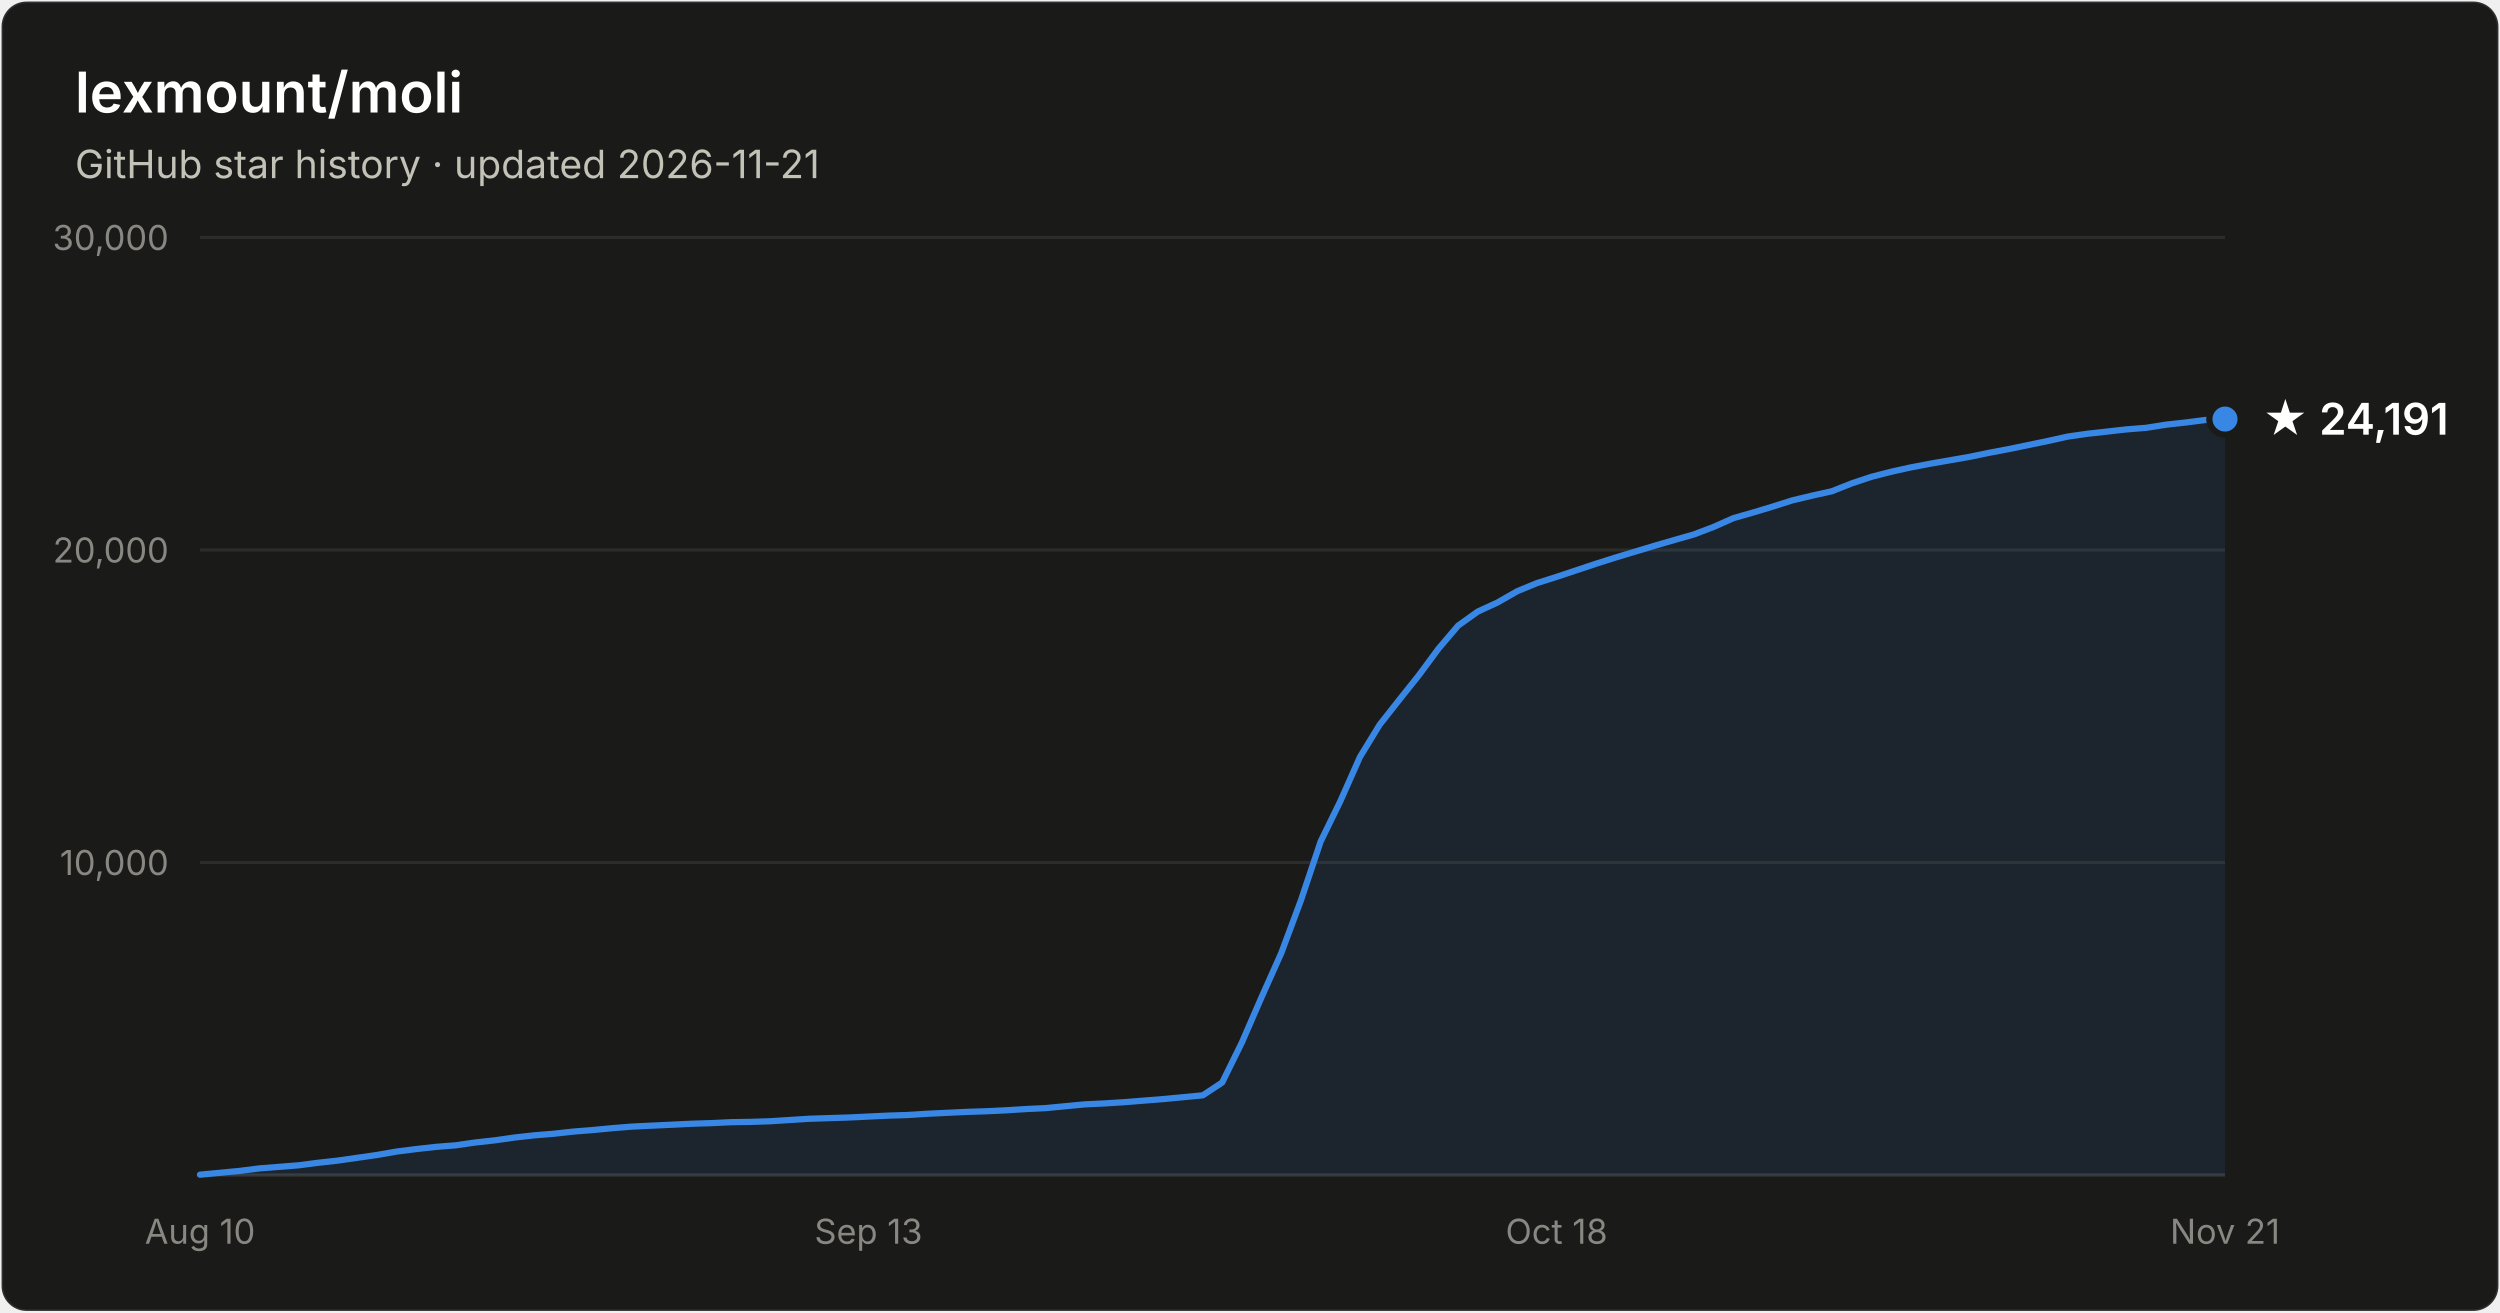
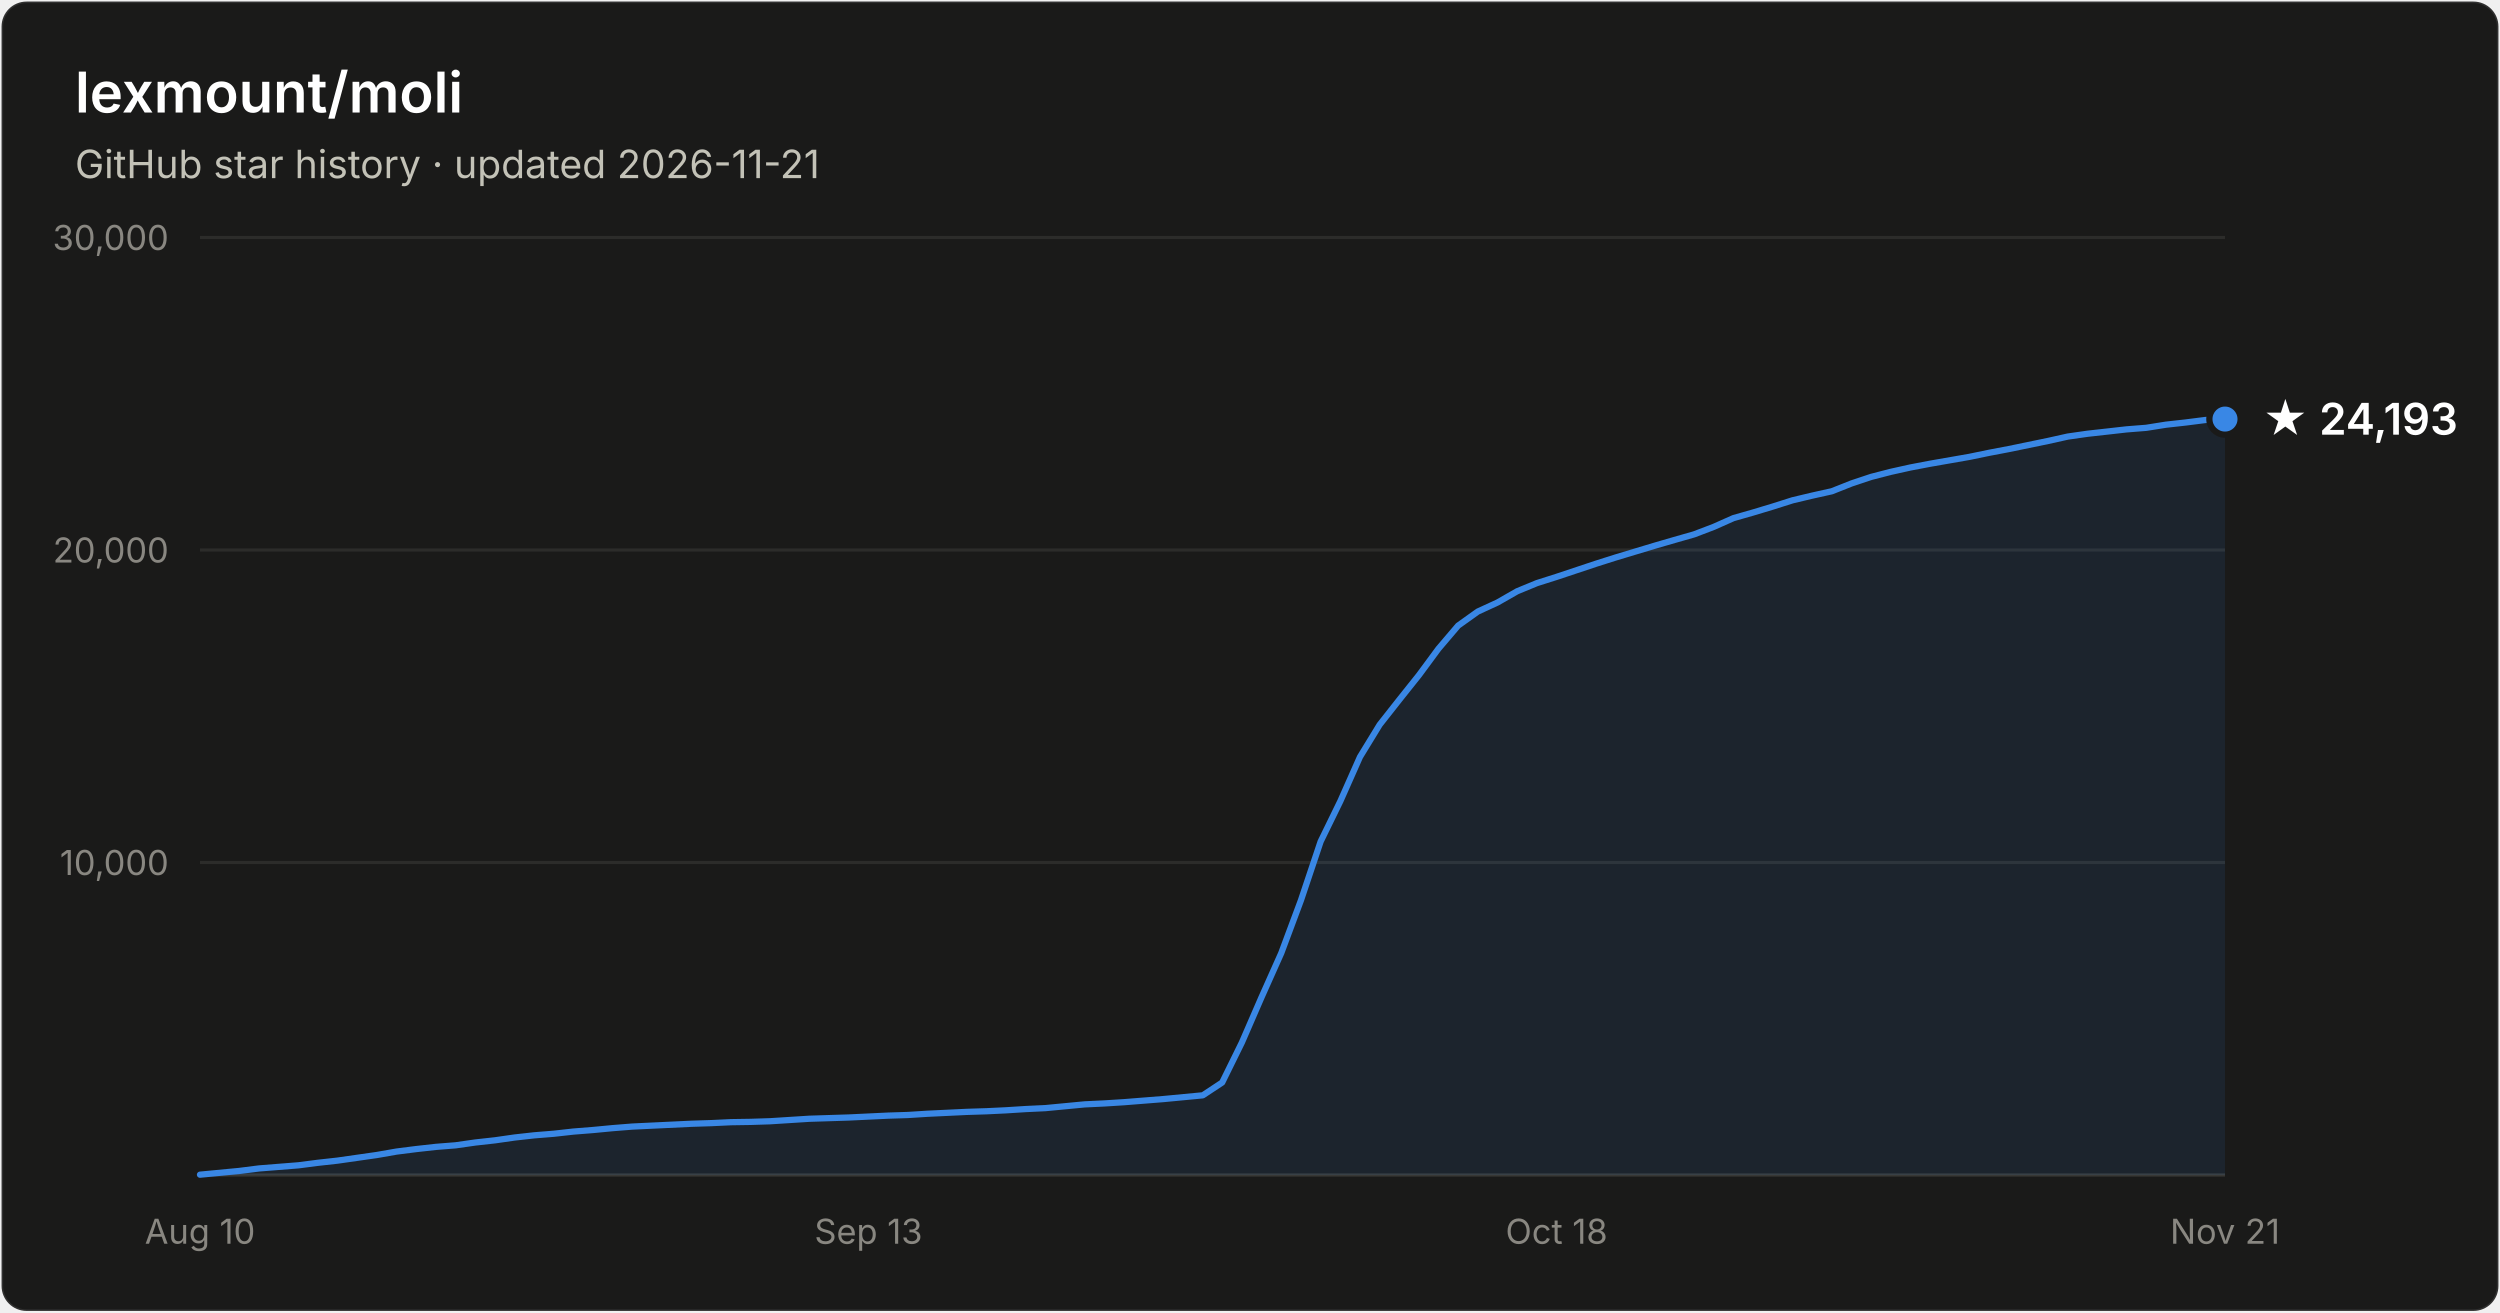
- <svg xmlns="http://www.w3.org/2000/svg" width="800" height="420" viewBox="0 0 800 420" font-family="system-ui, -apple-system, Segoe UI, sans-serif" role="img" aria-label="Star history of lexmount/moli: 24,191 stars as of 2026-11-21">
+ <svg xmlns="http://www.w3.org/2000/svg" width="800" height="420" viewBox="0 0 800 420" font-family="system-ui, -apple-system, Segoe UI, sans-serif" role="img" aria-label="Star history of lexmount/moli: 24,193 stars as of 2026-11-21">
  <rect x="0.5" y="0.5" width="799" height="419" rx="8" fill="#1a1a19" stroke="rgba(255,255,255,0.10)" />
  <text x="24" y="36" fill="#ffffff" font-size="18" font-weight="600">lexmount/moli</text>
  <text x="24" y="57" fill="#c3c2b7" font-size="12.5">GitHub star history · updated 2026-11-21</text>
  <line x1="64" y1="276.0" x2="712" y2="276.0" stroke="#2c2c2a" stroke-width="1" />
  <text x="54" y="280.0" text-anchor="end" fill="#898781" font-size="11" style="font-variant-numeric:tabular-nums">10,000</text>
  <line x1="64" y1="176.0" x2="712" y2="176.0" stroke="#2c2c2a" stroke-width="1" />
  <text x="54" y="180.0" text-anchor="end" fill="#898781" font-size="11" style="font-variant-numeric:tabular-nums">20,000</text>
  <line x1="64" y1="76.0" x2="712" y2="76.0" stroke="#2c2c2a" stroke-width="1" />
  <text x="54" y="80.0" text-anchor="end" fill="#898781" font-size="11" style="font-variant-numeric:tabular-nums">30,000</text>
  <line x1="64" y1="376" x2="712" y2="376" stroke="#383835" stroke-width="1" />
  <text x="64.0" y="398" text-anchor="middle" fill="#898781" font-size="11" style="font-variant-numeric:tabular-nums">Aug 10</text>
  <text x="277.9" y="398" text-anchor="middle" fill="#898781" font-size="11" style="font-variant-numeric:tabular-nums">Sep 13</text>
  <text x="498.1" y="398" text-anchor="middle" fill="#898781" font-size="11" style="font-variant-numeric:tabular-nums">Oct 18</text>
  <text x="712.0" y="398" text-anchor="middle" fill="#898781" font-size="11" style="font-variant-numeric:tabular-nums">Nov 21</text>
  <path d="M64.0 375.9 L70.3 375.3 L76.6 374.7 L82.9 373.9 L89.2 373.4 L95.5 372.9 L101.7 372.1 L108.0 371.4 L114.3 370.5 L120.6 369.6 L126.9 368.5 L133.2 367.7 L139.5 367.0 L145.8 366.5 L152.1 365.6 L158.4 364.9 L164.7 364.0 L171.0 363.3 L177.2 362.8 L183.5 362.1 L189.8 361.6 L196.1 361.0 L202.4 360.5 L208.7 360.2 L215.0 359.9 L221.3 359.6 L227.6 359.4 L233.9 359.1 L240.2 359.0 L246.4 358.8 L252.7 358.4 L259.0 358.0 L265.3 357.8 L271.6 357.6 L277.9 357.3 L284.2 357.0 L290.5 356.8 L296.8 356.4 L303.1 356.1 L309.4 355.8 L315.7 355.6 L321.9 355.3 L328.2 354.9 L334.5 354.6 L340.8 354.0 L347.1 353.4 L353.4 353.1 L359.7 352.7 L366.0 352.2 L372.3 351.7 L378.6 351.1 L384.9 350.5 L391.1 346.4 L397.4 333.6 L403.7 319.1 L410.0 305.0 L416.3 288.1 L422.6 269.3 L428.9 256.4 L435.2 242.2 L441.5 231.9 L447.8 223.9 L454.1 216.0 L460.3 207.6 L466.6 200.2 L472.9 195.7 L479.2 192.8 L485.5 189.2 L491.8 186.6 L498.1 184.6 L504.4 182.5 L510.7 180.4 L517.0 178.4 L523.3 176.5 L529.6 174.6 L535.8 172.8 L542.1 171.0 L548.4 168.6 L554.7 165.8 L561.0 164.0 L567.3 162.1 L573.6 160.1 L579.9 158.6 L586.2 157.2 L592.5 154.7 L598.8 152.6 L605.0 151.0 L611.3 149.6 L617.6 148.4 L623.9 147.3 L630.2 146.2 L636.5 144.9 L642.8 143.7 L649.1 142.4 L655.4 141.1 L661.7 139.7 L668.0 138.8 L674.3 138.1 L680.5 137.4 L686.8 136.9 L693.1 135.9 L699.4 135.2 L705.7 134.4 L712.0 134.1 L712.0 376 L64.0 376 Z" fill="#3987e5" fill-opacity="0.1" />
  <path d="M64.0 375.9 L70.3 375.3 L76.6 374.7 L82.9 373.9 L89.2 373.4 L95.5 372.9 L101.7 372.1 L108.0 371.4 L114.3 370.5 L120.6 369.6 L126.9 368.5 L133.2 367.7 L139.5 367.0 L145.8 366.5 L152.1 365.6 L158.4 364.9 L164.7 364.0 L171.0 363.3 L177.2 362.8 L183.5 362.1 L189.8 361.6 L196.1 361.0 L202.4 360.5 L208.7 360.2 L215.0 359.9 L221.3 359.6 L227.6 359.4 L233.9 359.1 L240.2 359.0 L246.4 358.8 L252.7 358.4 L259.0 358.0 L265.3 357.8 L271.6 357.6 L277.9 357.3 L284.2 357.0 L290.5 356.8 L296.8 356.4 L303.1 356.1 L309.4 355.8 L315.7 355.6 L321.9 355.3 L328.2 354.9 L334.5 354.6 L340.8 354.0 L347.1 353.4 L353.4 353.1 L359.7 352.7 L366.0 352.2 L372.3 351.7 L378.6 351.1 L384.9 350.5 L391.1 346.4 L397.4 333.6 L403.7 319.1 L410.0 305.0 L416.3 288.1 L422.6 269.3 L428.9 256.4 L435.2 242.2 L441.5 231.9 L447.8 223.9 L454.1 216.0 L460.3 207.6 L466.6 200.2 L472.9 195.7 L479.2 192.8 L485.5 189.2 L491.8 186.6 L498.1 184.6 L504.4 182.5 L510.7 180.4 L517.0 178.4 L523.3 176.5 L529.6 174.6 L535.8 172.8 L542.1 171.0 L548.4 168.6 L554.7 165.8 L561.0 164.0 L567.3 162.1 L573.6 160.1 L579.9 158.6 L586.2 157.2 L592.5 154.7 L598.8 152.6 L605.0 151.0 L611.3 149.6 L617.6 148.4 L623.9 147.3 L630.2 146.2 L636.5 144.9 L642.8 143.7 L649.1 142.4 L655.4 141.1 L661.7 139.7 L668.0 138.8 L674.3 138.1 L680.5 137.4 L686.8 136.9 L693.1 135.9 L699.4 135.2 L705.7 134.4 L712.0 134.1" fill="none" stroke="#3987e5" stroke-width="2" stroke-linejoin="round" stroke-linecap="round" />
  <circle cx="712.0" cy="134.1" r="5" fill="#3987e5" stroke="#1a1a19" stroke-width="2" />
-   <text x="724.0" y="139.1" fill="#ffffff" font-size="14" font-weight="600">★ 24,191</text>
+   <text x="724.0" y="139.1" fill="#ffffff" font-size="14" font-weight="600">★ 24,193</text>
</svg>
